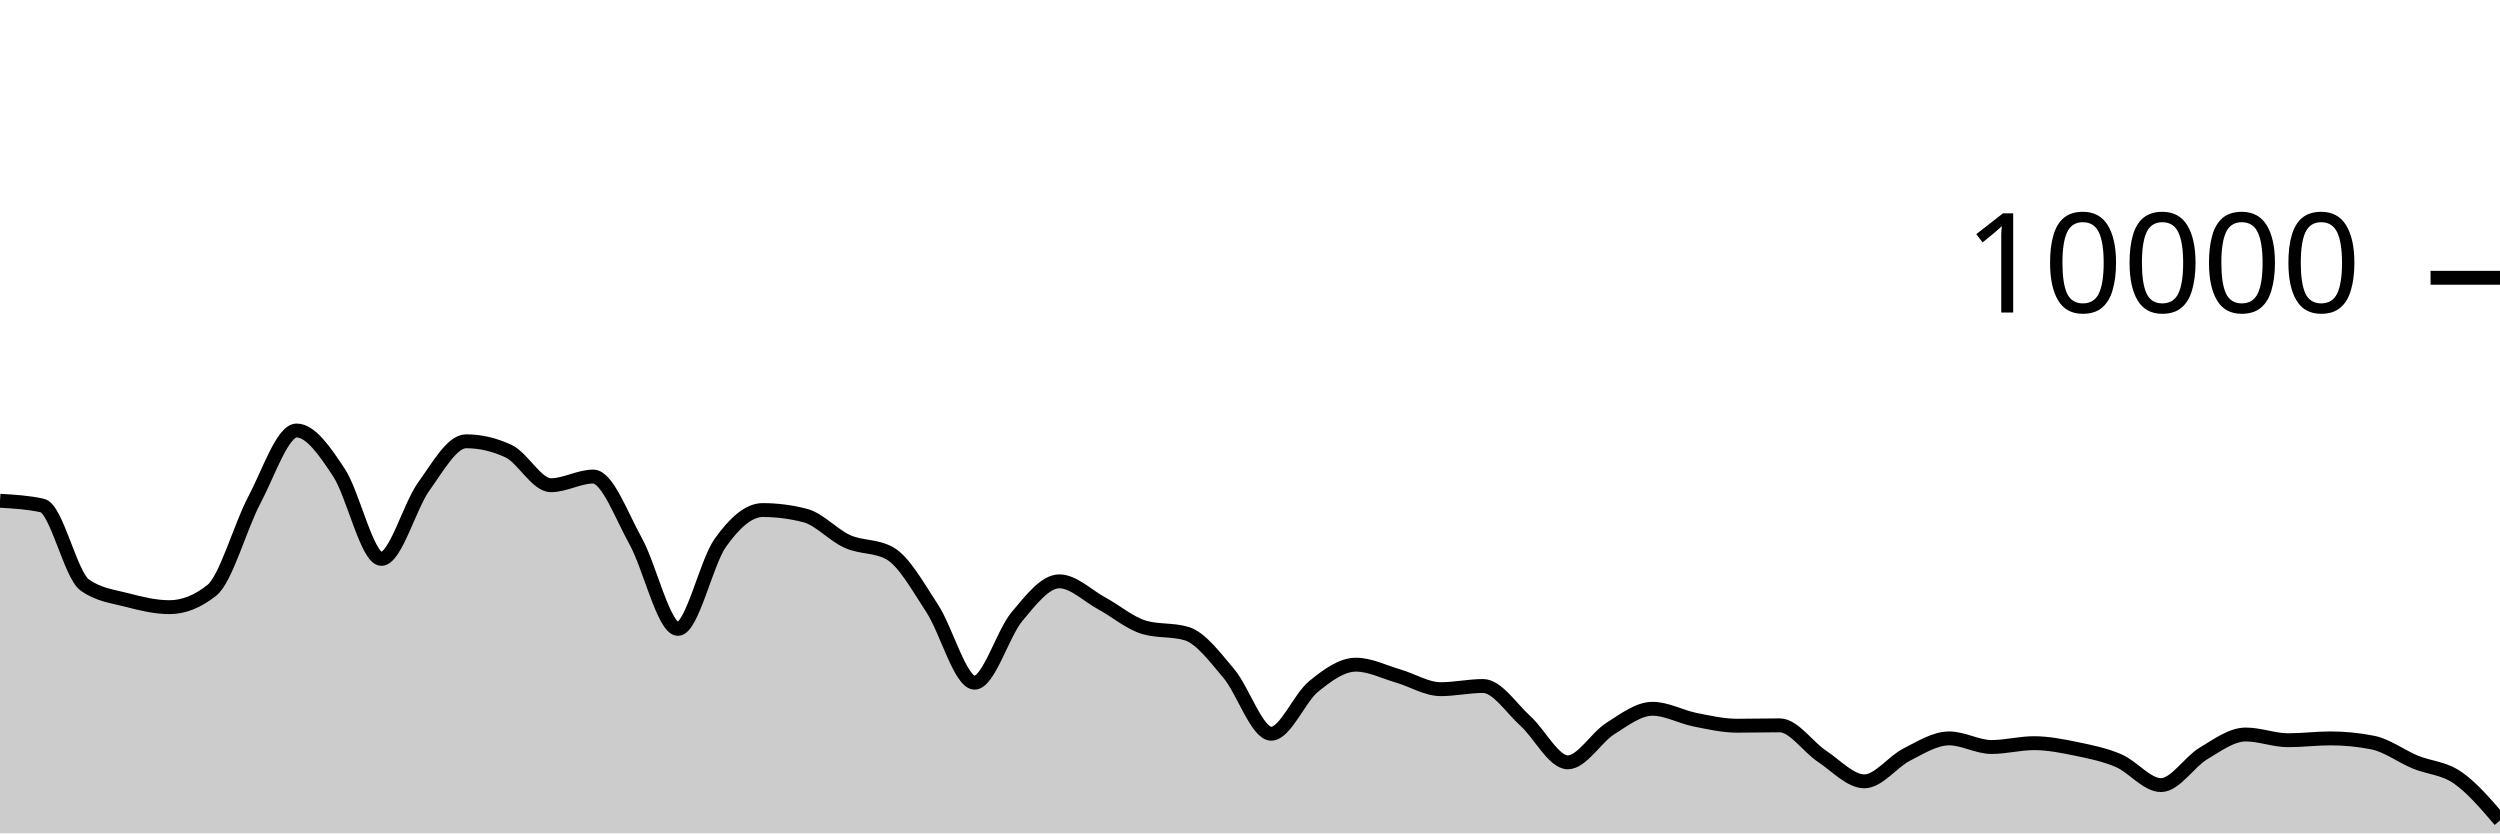
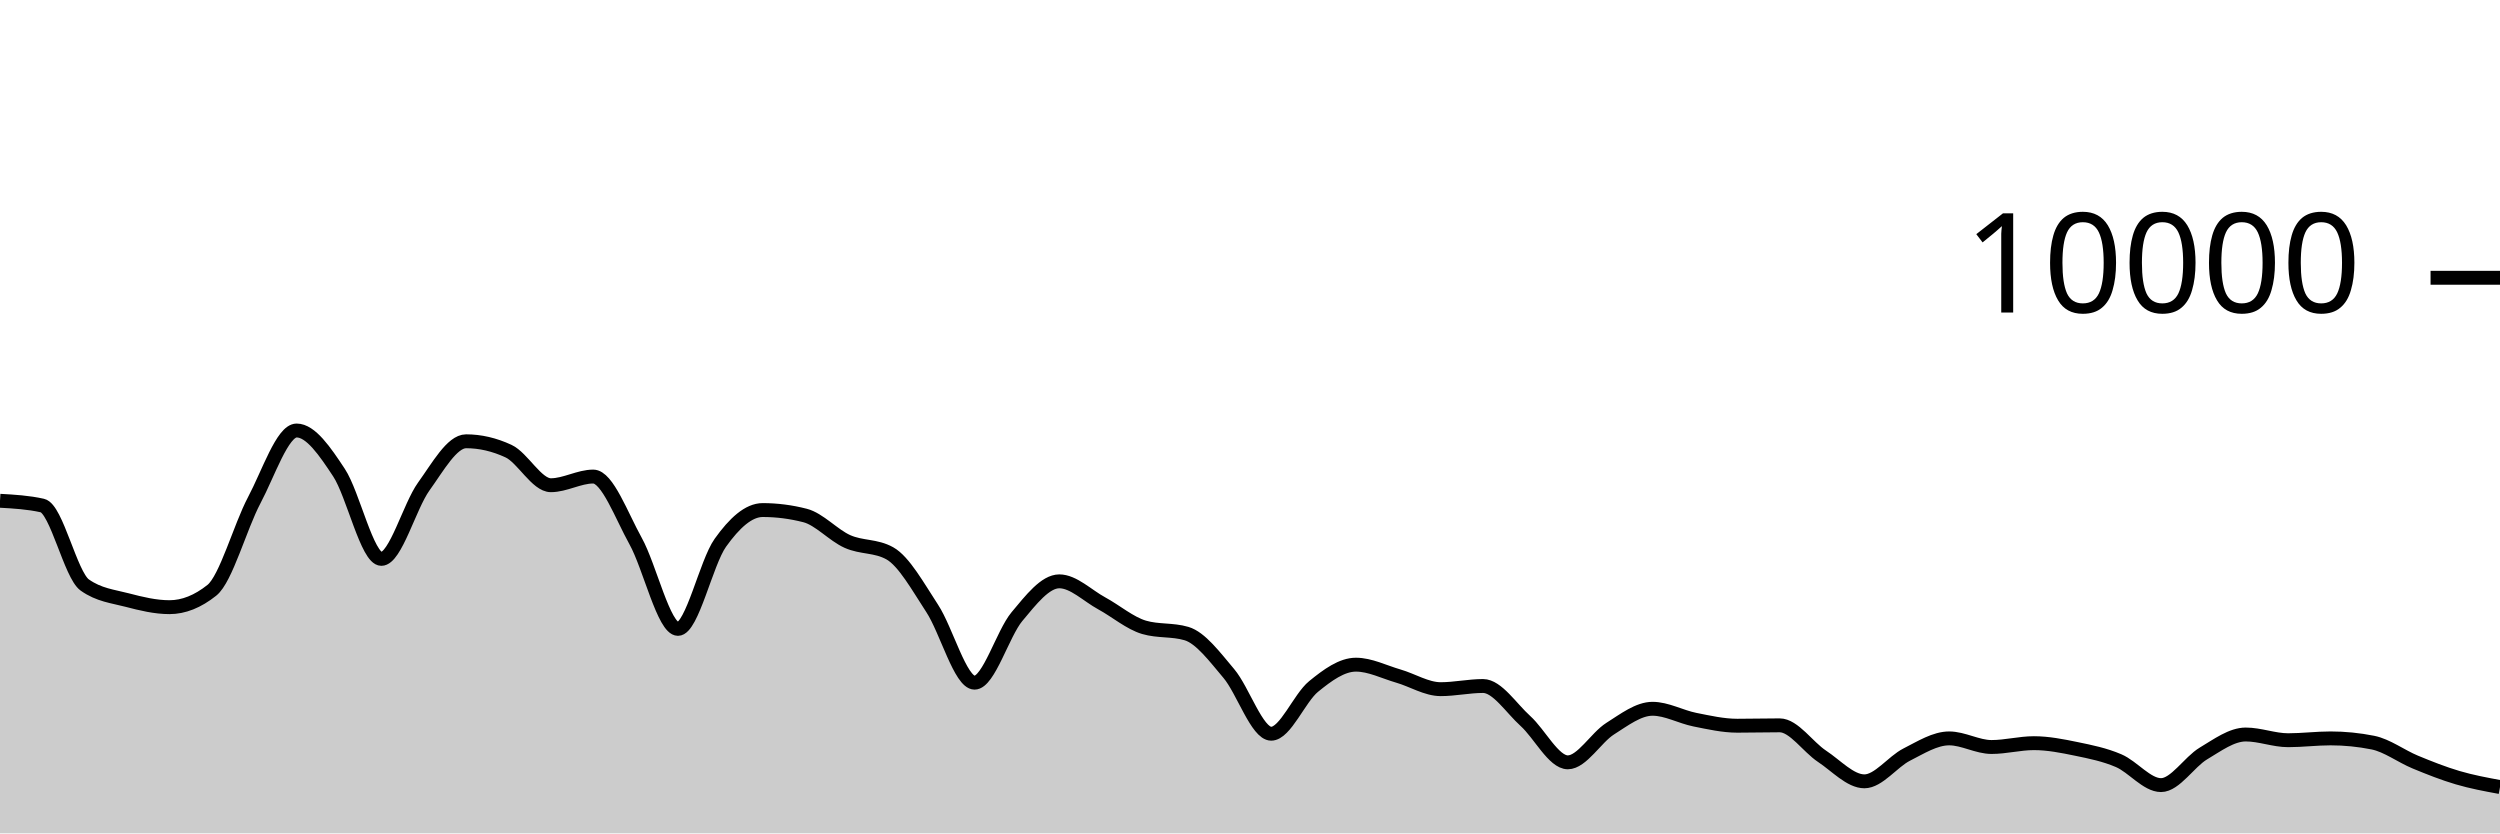
<svg xmlns="http://www.w3.org/2000/svg" viewBox="0 0 180 60">
  <g transform="translate(0,20)">
-     <path class="area" fill="rgba(0, 0, 0, 0.2)" d="M0,16.056C1.017,16.113,2.034,16.171,3.051,16.4C4.068,16.629,5.085,21.397,6.102,22.12C7.119,22.843,8.136,22.938,9.153,23.204C10.169,23.47,11.186,23.716,12.203,23.716C13.22,23.716,14.237,23.311,15.254,22.5C16.271,21.689,17.288,17.933,18.305,16.016C19.322,14.099,20.339,10.996,21.356,10.996C22.373,10.996,23.39,12.487,24.407,14.028C25.424,15.569,26.441,20.24,27.458,20.24C28.475,20.24,29.492,16.443,30.508,15.032C31.525,13.621,32.542,11.772,33.559,11.772C34.576,11.772,35.593,12.008,36.61,12.48C37.627,12.952,38.644,14.936,39.661,14.936C40.678,14.936,41.695,14.312,42.712,14.312C43.729,14.312,44.746,17.128,45.763,18.956C46.78,20.784,47.797,25.28,48.814,25.28C49.831,25.28,50.847,20.506,51.864,19.08C52.881,17.654,53.898,16.724,54.915,16.724C55.932,16.724,56.949,16.855,57.966,17.116C58.983,17.377,60,18.534,61.017,18.988C62.034,19.442,63.051,19.272,64.068,19.84C65.085,20.408,66.102,22.256,67.119,23.808C68.136,25.36,69.153,29.152,70.169,29.152C71.186,29.152,72.203,25.612,73.22,24.396C74.237,23.18,75.254,21.856,76.271,21.856C77.288,21.856,78.305,22.888,79.322,23.44C80.339,23.992,81.356,24.869,82.373,25.168C83.39,25.467,84.407,25.317,85.424,25.616C86.441,25.915,87.458,27.29,88.475,28.492C89.492,29.694,90.508,32.828,91.525,32.828C92.542,32.828,93.559,30.257,94.576,29.428C95.593,28.599,96.61,27.856,97.627,27.856C98.644,27.856,99.661,28.382,100.678,28.676C101.695,28.97,102.712,29.62,103.729,29.62C104.746,29.62,105.763,29.392,106.78,29.392C107.797,29.392,108.814,30.996,109.831,31.912C110.847,32.828,111.864,34.888,112.881,34.888C113.898,34.888,114.915,33.107,115.932,32.464C116.949,31.821,117.966,31.032,118.983,31.032C120,31.032,121.017,31.613,122.034,31.816C123.051,32.019,124.068,32.252,125.085,32.252C126.102,32.252,127.119,32.224,128.136,32.224C129.153,32.224,130.169,33.78,131.186,34.452C132.203,35.124,133.22,36.256,134.237,36.256C135.254,36.256,136.271,34.843,137.288,34.328C138.305,33.813,139.322,33.164,140.339,33.164C141.356,33.164,142.373,33.784,143.39,33.784C144.407,33.784,145.424,33.508,146.441,33.508C147.458,33.508,148.475,33.71,149.492,33.92C150.508,34.13,151.525,34.333,152.542,34.768C153.559,35.203,154.576,36.528,155.593,36.528C156.61,36.528,157.627,34.859,158.644,34.252C159.661,33.645,160.678,32.884,161.695,32.884C162.712,32.884,163.729,33.296,164.746,33.296C165.763,33.296,166.78,33.164,167.797,33.164C168.814,33.164,169.831,33.265,170.847,33.468C171.864,33.671,172.881,34.447,173.898,34.868C174.915,35.289,175.932,35.291,176.949,35.992C177.966,36.693,178.983,37.882,180,39.072L180,40C178.983,40,177.966,40,176.949,40C175.932,40,174.915,40,173.898,40C172.881,40,171.864,40,170.847,40C169.831,40,168.814,40,167.797,40C166.78,40,165.763,40,164.746,40C163.729,40,162.712,40,161.695,40C160.678,40,159.661,40,158.644,40C157.627,40,156.61,40,155.593,40C154.576,40,153.559,40,152.542,40C151.525,40,150.508,40,149.492,40C148.475,40,147.458,40,146.441,40C145.424,40,144.407,40,143.39,40C142.373,40,141.356,40,140.339,40C139.322,40,138.305,40,137.288,40C136.271,40,135.254,40,134.237,40C133.22,40,132.203,40,131.186,40C130.169,40,129.153,40,128.136,40C127.119,40,126.102,40,125.085,40C124.068,40,123.051,40,122.034,40C121.017,40,120,40,118.983,40C117.966,40,116.949,40,115.932,40C114.915,40,113.898,40,112.881,40C111.864,40,110.847,40,109.831,40C108.814,40,107.797,40,106.78,40C105.763,40,104.746,40,103.729,40C102.712,40,101.695,40,100.678,40C99.661,40,98.644,40,97.627,40C96.61,40,95.593,40,94.576,40C93.559,40,92.542,40,91.525,40C90.508,40,89.492,40,88.475,40C87.458,40,86.441,40,85.424,40C84.407,40,83.39,40,82.373,40C81.356,40,80.339,40,79.322,40C78.305,40,77.288,40,76.271,40C75.254,40,74.237,40,73.22,40C72.203,40,71.186,40,70.169,40C69.153,40,68.136,40,67.119,40C66.102,40,65.085,40,64.068,40C63.051,40,62.034,40,61.017,40C60,40,58.983,40,57.966,40C56.949,40,55.932,40,54.915,40C53.898,40,52.881,40,51.864,40C50.847,40,49.831,40,48.814,40C47.797,40,46.78,40,45.763,40C44.746,40,43.729,40,42.712,40C41.695,40,40.678,40,39.661,40C38.644,40,37.627,40,36.61,40C35.593,40,34.576,40,33.559,40C32.542,40,31.525,40,30.508,40C29.492,40,28.475,40,27.458,40C26.441,40,25.424,40,24.407,40C23.39,40,22.373,40,21.356,40C20.339,40,19.322,40,18.305,40C17.288,40,16.271,40,15.254,40C14.237,40,13.22,40,12.203,40C11.186,40,10.169,40,9.153,40C8.136,40,7.119,40,6.102,40C5.085,40,4.068,40,3.051,40C2.034,40,1.017,40,0,40Z" />
-     <path class="line" stroke="black" fill="none" d="M0,16.056C1.017,16.113,2.034,16.171,3.051,16.4C4.068,16.629,5.085,21.397,6.102,22.12C7.119,22.843,8.136,22.938,9.153,23.204C10.169,23.47,11.186,23.716,12.203,23.716C13.22,23.716,14.237,23.311,15.254,22.5C16.271,21.689,17.288,17.933,18.305,16.016C19.322,14.099,20.339,10.996,21.356,10.996C22.373,10.996,23.39,12.487,24.407,14.028C25.424,15.569,26.441,20.24,27.458,20.24C28.475,20.24,29.492,16.443,30.508,15.032C31.525,13.621,32.542,11.772,33.559,11.772C34.576,11.772,35.593,12.008,36.61,12.48C37.627,12.952,38.644,14.936,39.661,14.936C40.678,14.936,41.695,14.312,42.712,14.312C43.729,14.312,44.746,17.128,45.763,18.956C46.78,20.784,47.797,25.28,48.814,25.28C49.831,25.28,50.847,20.506,51.864,19.08C52.881,17.654,53.898,16.724,54.915,16.724C55.932,16.724,56.949,16.855,57.966,17.116C58.983,17.377,60,18.534,61.017,18.988C62.034,19.442,63.051,19.272,64.068,19.84C65.085,20.408,66.102,22.256,67.119,23.808C68.136,25.36,69.153,29.152,70.169,29.152C71.186,29.152,72.203,25.612,73.22,24.396C74.237,23.18,75.254,21.856,76.271,21.856C77.288,21.856,78.305,22.888,79.322,23.44C80.339,23.992,81.356,24.869,82.373,25.168C83.39,25.467,84.407,25.317,85.424,25.616C86.441,25.915,87.458,27.29,88.475,28.492C89.492,29.694,90.508,32.828,91.525,32.828C92.542,32.828,93.559,30.257,94.576,29.428C95.593,28.599,96.61,27.856,97.627,27.856C98.644,27.856,99.661,28.382,100.678,28.676C101.695,28.97,102.712,29.62,103.729,29.62C104.746,29.62,105.763,29.392,106.78,29.392C107.797,29.392,108.814,30.996,109.831,31.912C110.847,32.828,111.864,34.888,112.881,34.888C113.898,34.888,114.915,33.107,115.932,32.464C116.949,31.821,117.966,31.032,118.983,31.032C120,31.032,121.017,31.613,122.034,31.816C123.051,32.019,124.068,32.252,125.085,32.252C126.102,32.252,127.119,32.224,128.136,32.224C129.153,32.224,130.169,33.78,131.186,34.452C132.203,35.124,133.22,36.256,134.237,36.256C135.254,36.256,136.271,34.843,137.288,34.328C138.305,33.813,139.322,33.164,140.339,33.164C141.356,33.164,142.373,33.784,143.39,33.784C144.407,33.784,145.424,33.508,146.441,33.508C147.458,33.508,148.475,33.71,149.492,33.92C150.508,34.13,151.525,34.333,152.542,34.768C153.559,35.203,154.576,36.528,155.593,36.528C156.61,36.528,157.627,34.859,158.644,34.252C159.661,33.645,160.678,32.884,161.695,32.884C162.712,32.884,163.729,33.296,164.746,33.296C165.763,33.296,166.78,33.164,167.797,33.164C168.814,33.164,169.831,33.265,170.847,33.468C171.864,33.671,172.881,34.447,173.898,34.868C174.915,35.289,175.932,35.291,176.949,35.992C177.966,36.693,178.983,37.882,180,39.072" />
+     <path class="area" fill="rgba(0, 0, 0, 0.2)" d="M0,16.056C1.017,16.113,2.034,16.171,3.051,16.4C4.068,16.629,5.085,21.397,6.102,22.12C7.119,22.843,8.136,22.938,9.153,23.204C10.169,23.47,11.186,23.716,12.203,23.716C13.22,23.716,14.237,23.311,15.254,22.5C16.271,21.689,17.288,17.933,18.305,16.016C19.322,14.099,20.339,10.996,21.356,10.996C22.373,10.996,23.39,12.487,24.407,14.028C25.424,15.569,26.441,20.24,27.458,20.24C28.475,20.24,29.492,16.443,30.508,15.032C31.525,13.621,32.542,11.772,33.559,11.772C34.576,11.772,35.593,12.008,36.61,12.48C37.627,12.952,38.644,14.936,39.661,14.936C40.678,14.936,41.695,14.312,42.712,14.312C43.729,14.312,44.746,17.128,45.763,18.956C46.78,20.784,47.797,25.28,48.814,25.28C49.831,25.28,50.847,20.506,51.864,19.08C52.881,17.654,53.898,16.724,54.915,16.724C55.932,16.724,56.949,16.855,57.966,17.116C58.983,17.377,60,18.534,61.017,18.988C62.034,19.442,63.051,19.272,64.068,19.84C65.085,20.408,66.102,22.256,67.119,23.808C68.136,25.36,69.153,29.152,70.169,29.152C71.186,29.152,72.203,25.612,73.22,24.396C74.237,23.18,75.254,21.856,76.271,21.856C77.288,21.856,78.305,22.888,79.322,23.44C80.339,23.992,81.356,24.869,82.373,25.168C83.39,25.467,84.407,25.317,85.424,25.616C86.441,25.915,87.458,27.29,88.475,28.492C89.492,29.694,90.508,32.828,91.525,32.828C92.542,32.828,93.559,30.257,94.576,29.428C95.593,28.599,96.61,27.856,97.627,27.856C98.644,27.856,99.661,28.382,100.678,28.676C101.695,28.97,102.712,29.62,103.729,29.62C104.746,29.62,105.763,29.392,106.78,29.392C107.797,29.392,108.814,30.996,109.831,31.912C110.847,32.828,111.864,34.888,112.881,34.888C113.898,34.888,114.915,33.107,115.932,32.464C116.949,31.821,117.966,31.032,118.983,31.032C120,31.032,121.017,31.613,122.034,31.816C123.051,32.019,124.068,32.252,125.085,32.252C126.102,32.252,127.119,32.224,128.136,32.224C129.153,32.224,130.169,33.78,131.186,34.452C132.203,35.124,133.22,36.256,134.237,36.256C135.254,36.256,136.271,34.843,137.288,34.328C138.305,33.813,139.322,33.164,140.339,33.164C141.356,33.164,142.373,33.784,143.39,33.784C144.407,33.784,145.424,33.508,146.441,33.508C147.458,33.508,148.475,33.71,149.492,33.92C150.508,34.13,151.525,34.333,152.542,34.768C153.559,35.203,154.576,36.528,155.593,36.528C156.61,36.528,157.627,34.859,158.644,34.252C159.661,33.645,160.678,32.884,161.695,32.884C162.712,32.884,163.729,33.296,164.746,33.296C165.763,33.296,166.78,33.164,167.797,33.164C168.814,33.164,169.831,33.265,170.847,33.468C171.864,33.671,172.881,34.447,173.898,34.868C174.915,35.289,175.932,35.692,176.949,35.992C177.966,36.292,178.983,36.48,180,36.668L180,40C178.983,40,177.966,40,176.949,40C175.932,40,174.915,40,173.898,40C172.881,40,171.864,40,170.847,40C169.831,40,168.814,40,167.797,40C166.78,40,165.763,40,164.746,40C163.729,40,162.712,40,161.695,40C160.678,40,159.661,40,158.644,40C157.627,40,156.61,40,155.593,40C154.576,40,153.559,40,152.542,40C151.525,40,150.508,40,149.492,40C148.475,40,147.458,40,146.441,40C145.424,40,144.407,40,143.39,40C142.373,40,141.356,40,140.339,40C139.322,40,138.305,40,137.288,40C136.271,40,135.254,40,134.237,40C133.22,40,132.203,40,131.186,40C130.169,40,129.153,40,128.136,40C127.119,40,126.102,40,125.085,40C124.068,40,123.051,40,122.034,40C121.017,40,120,40,118.983,40C117.966,40,116.949,40,115.932,40C114.915,40,113.898,40,112.881,40C111.864,40,110.847,40,109.831,40C108.814,40,107.797,40,106.78,40C105.763,40,104.746,40,103.729,40C102.712,40,101.695,40,100.678,40C99.661,40,98.644,40,97.627,40C96.61,40,95.593,40,94.576,40C93.559,40,92.542,40,91.525,40C90.508,40,89.492,40,88.475,40C87.458,40,86.441,40,85.424,40C84.407,40,83.39,40,82.373,40C81.356,40,80.339,40,79.322,40C78.305,40,77.288,40,76.271,40C75.254,40,74.237,40,73.22,40C72.203,40,71.186,40,70.169,40C69.153,40,68.136,40,67.119,40C66.102,40,65.085,40,64.068,40C63.051,40,62.034,40,61.017,40C60,40,58.983,40,57.966,40C56.949,40,55.932,40,54.915,40C53.898,40,52.881,40,51.864,40C50.847,40,49.831,40,48.814,40C47.797,40,46.78,40,45.763,40C44.746,40,43.729,40,42.712,40C41.695,40,40.678,40,39.661,40C38.644,40,37.627,40,36.61,40C35.593,40,34.576,40,33.559,40C32.542,40,31.525,40,30.508,40C29.492,40,28.475,40,27.458,40C26.441,40,25.424,40,24.407,40C23.39,40,22.373,40,21.356,40C20.339,40,19.322,40,18.305,40C17.288,40,16.271,40,15.254,40C14.237,40,13.22,40,12.203,40C11.186,40,10.169,40,9.153,40C8.136,40,7.119,40,6.102,40C5.085,40,4.068,40,3.051,40C2.034,40,1.017,40,0,40Z" />
+     <path class="line" stroke="black" fill="none" d="M0,16.056C1.017,16.113,2.034,16.171,3.051,16.4C4.068,16.629,5.085,21.397,6.102,22.12C7.119,22.843,8.136,22.938,9.153,23.204C10.169,23.47,11.186,23.716,12.203,23.716C13.22,23.716,14.237,23.311,15.254,22.5C16.271,21.689,17.288,17.933,18.305,16.016C19.322,14.099,20.339,10.996,21.356,10.996C22.373,10.996,23.39,12.487,24.407,14.028C25.424,15.569,26.441,20.24,27.458,20.24C28.475,20.24,29.492,16.443,30.508,15.032C31.525,13.621,32.542,11.772,33.559,11.772C34.576,11.772,35.593,12.008,36.61,12.48C37.627,12.952,38.644,14.936,39.661,14.936C40.678,14.936,41.695,14.312,42.712,14.312C43.729,14.312,44.746,17.128,45.763,18.956C46.78,20.784,47.797,25.28,48.814,25.28C49.831,25.28,50.847,20.506,51.864,19.08C52.881,17.654,53.898,16.724,54.915,16.724C55.932,16.724,56.949,16.855,57.966,17.116C58.983,17.377,60,18.534,61.017,18.988C62.034,19.442,63.051,19.272,64.068,19.84C65.085,20.408,66.102,22.256,67.119,23.808C68.136,25.36,69.153,29.152,70.169,29.152C71.186,29.152,72.203,25.612,73.22,24.396C74.237,23.18,75.254,21.856,76.271,21.856C77.288,21.856,78.305,22.888,79.322,23.44C80.339,23.992,81.356,24.869,82.373,25.168C83.39,25.467,84.407,25.317,85.424,25.616C86.441,25.915,87.458,27.29,88.475,28.492C89.492,29.694,90.508,32.828,91.525,32.828C92.542,32.828,93.559,30.257,94.576,29.428C95.593,28.599,96.61,27.856,97.627,27.856C98.644,27.856,99.661,28.382,100.678,28.676C101.695,28.97,102.712,29.62,103.729,29.62C104.746,29.62,105.763,29.392,106.78,29.392C107.797,29.392,108.814,30.996,109.831,31.912C110.847,32.828,111.864,34.888,112.881,34.888C113.898,34.888,114.915,33.107,115.932,32.464C116.949,31.821,117.966,31.032,118.983,31.032C120,31.032,121.017,31.613,122.034,31.816C123.051,32.019,124.068,32.252,125.085,32.252C126.102,32.252,127.119,32.224,128.136,32.224C129.153,32.224,130.169,33.78,131.186,34.452C132.203,35.124,133.22,36.256,134.237,36.256C135.254,36.256,136.271,34.843,137.288,34.328C138.305,33.813,139.322,33.164,140.339,33.164C141.356,33.164,142.373,33.784,143.39,33.784C144.407,33.784,145.424,33.508,146.441,33.508C147.458,33.508,148.475,33.71,149.492,33.92C150.508,34.13,151.525,34.333,152.542,34.768C153.559,35.203,154.576,36.528,155.593,36.528C156.61,36.528,157.627,34.859,158.644,34.252C159.661,33.645,160.678,32.884,161.695,32.884C162.712,32.884,163.729,33.296,164.746,33.296C165.763,33.296,166.78,33.164,167.797,33.164C168.814,33.164,169.831,33.265,170.847,33.468C171.864,33.671,172.881,34.447,173.898,34.868C174.915,35.289,175.932,35.692,176.949,35.992C177.966,36.292,178.983,36.48,180,36.668" />
    <path class="axis-ceiling" stroke-width="1" stroke="black" fill="none" d="M175,0L180,0" />
    <text class="axis-ceiling-label" font-family="sans-serif" text-anchor="end" font-size="10px" x="170" y="2.5">10000</text>
  </g>
</svg>
